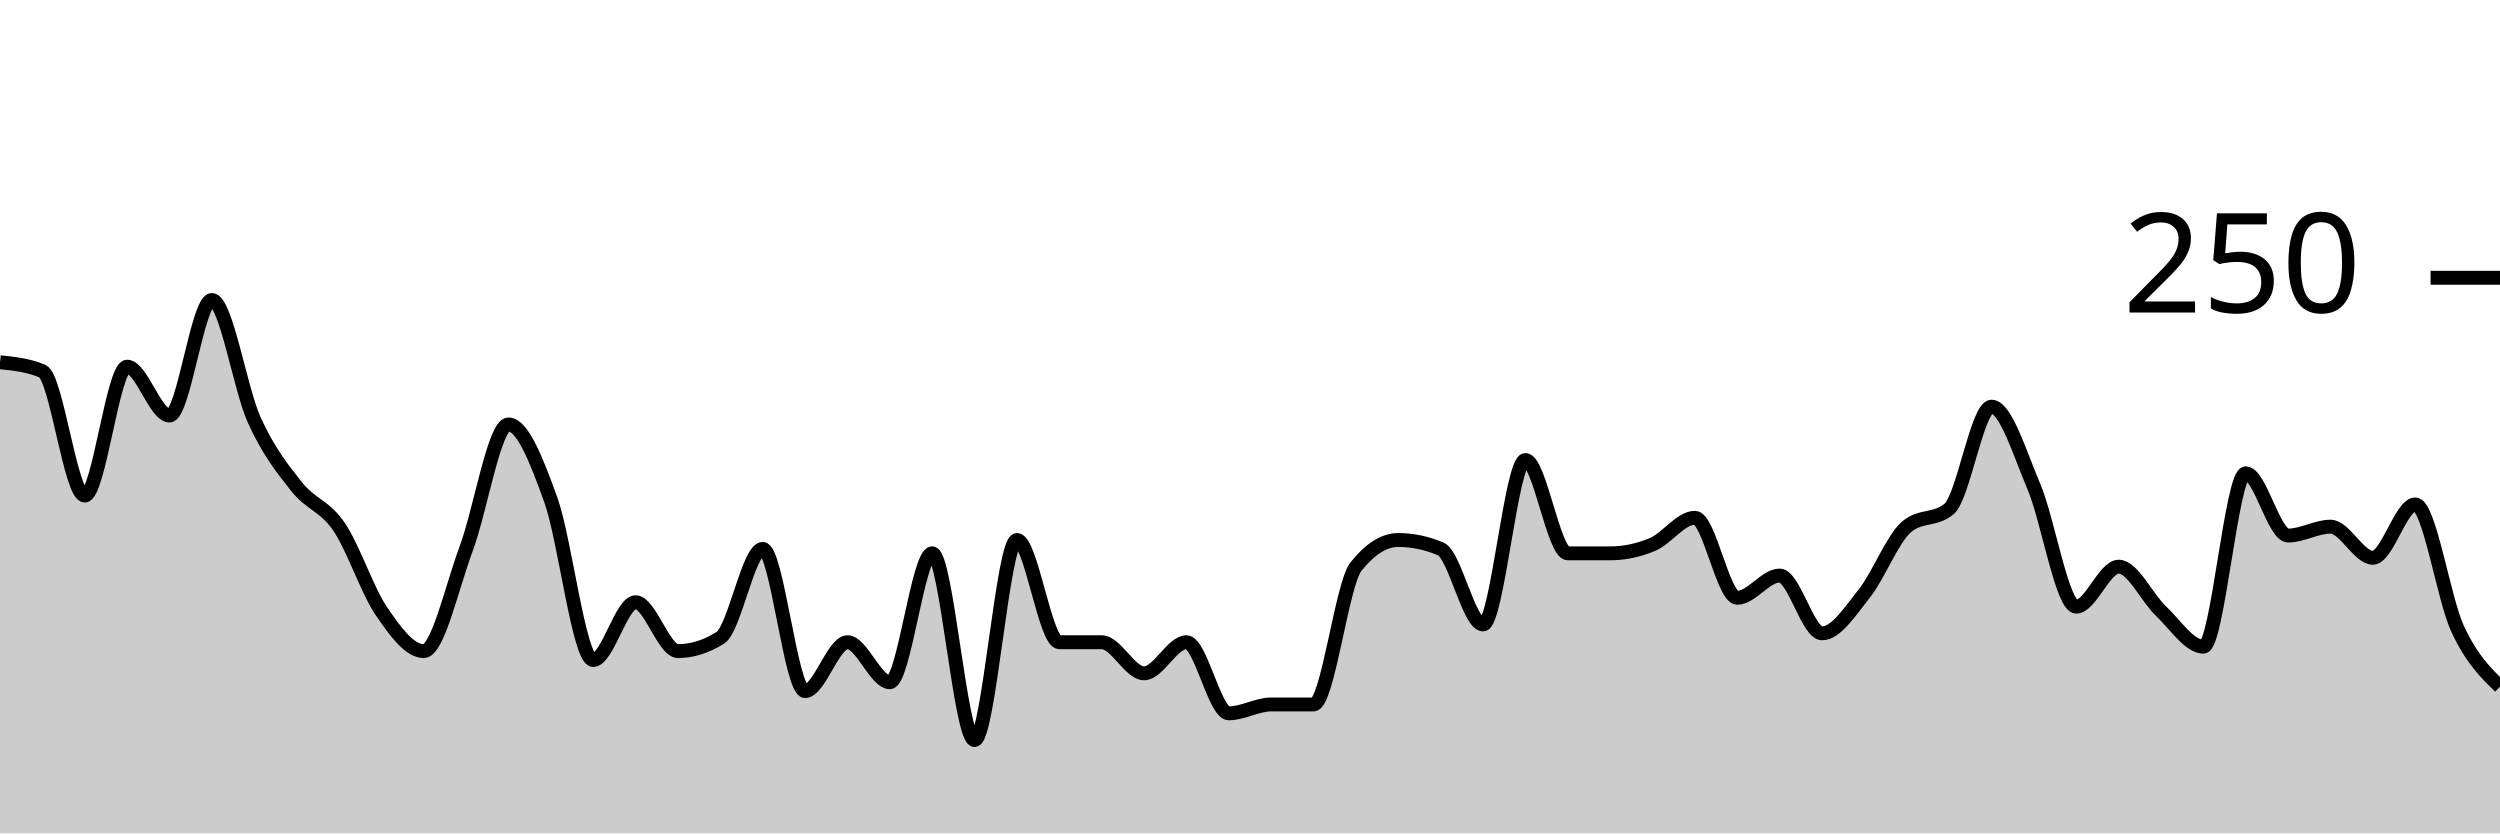
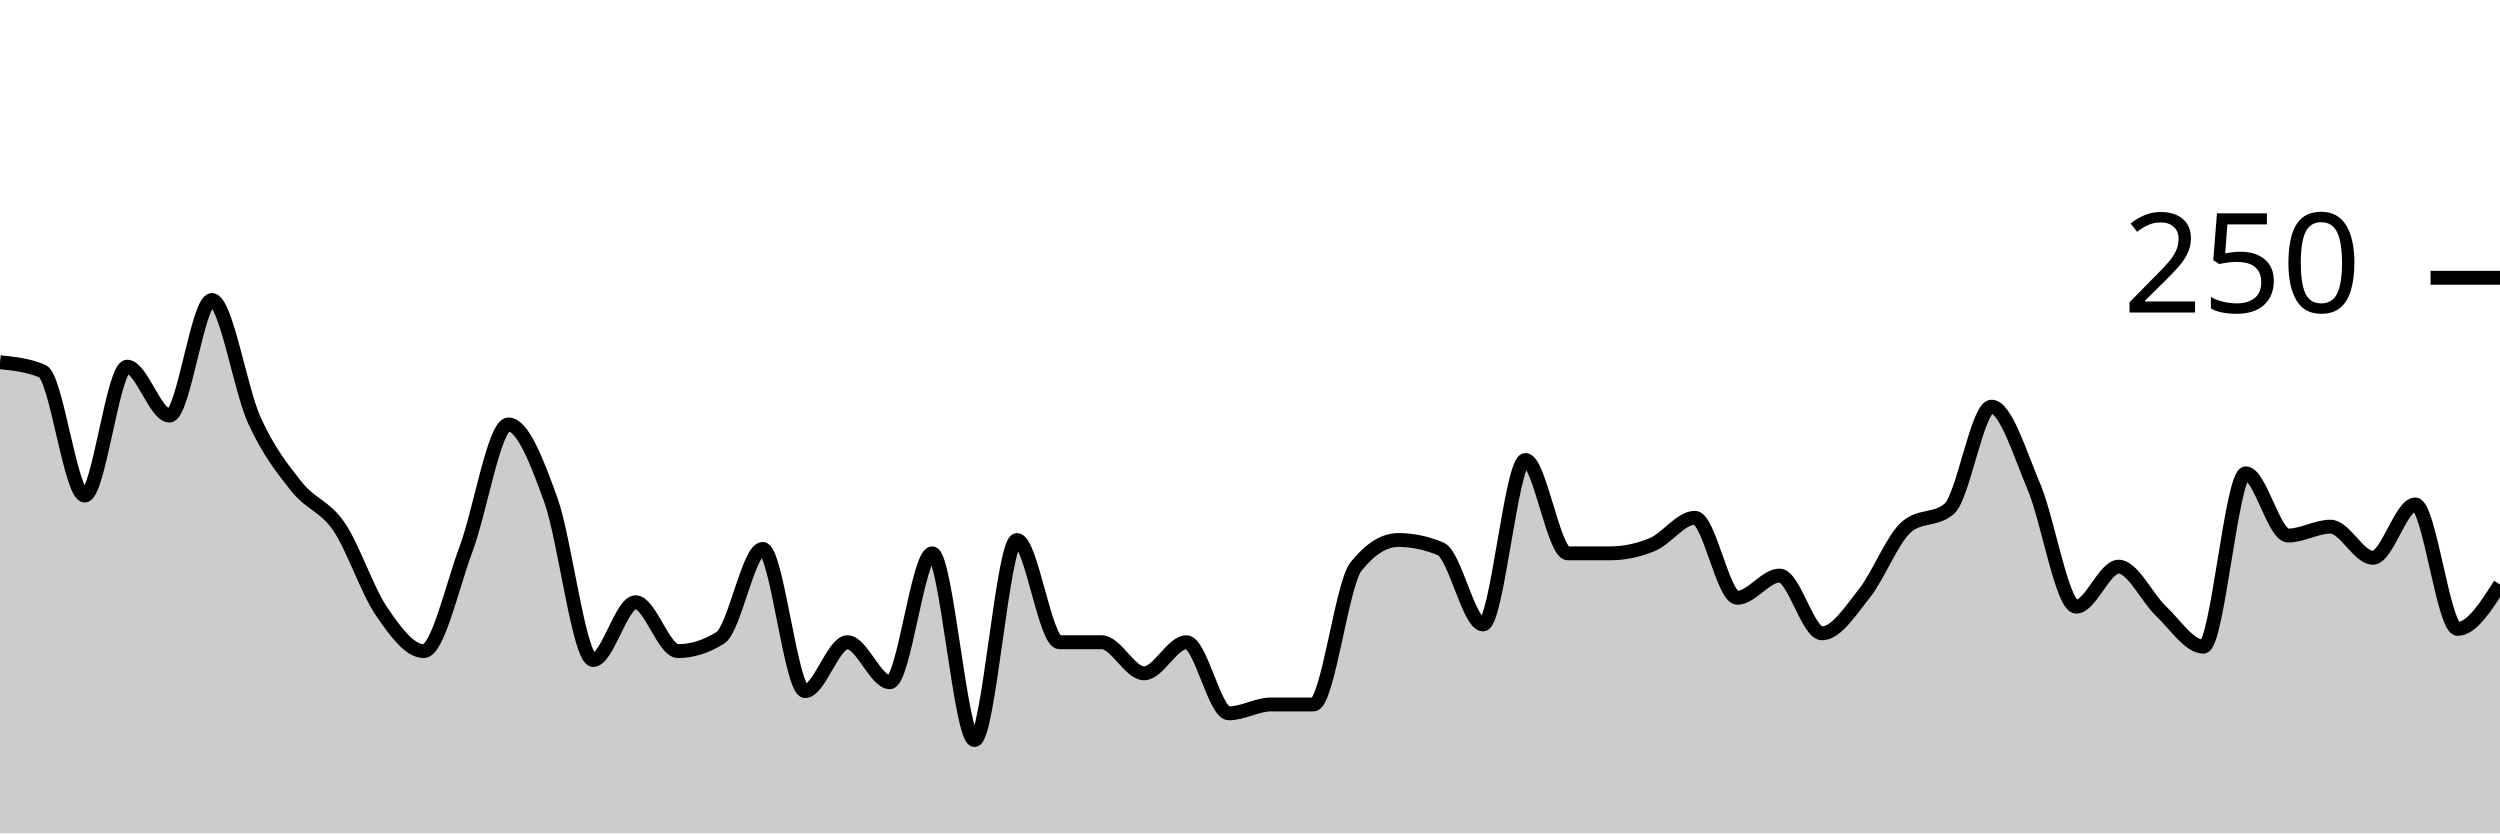
<svg xmlns="http://www.w3.org/2000/svg" viewBox="0 0 180 60">
  <g transform="translate(0,20)">
-     <path class="area" fill="rgba(0, 0, 0, 0.2)" d="M0,6.08C1.017,6.187,2.034,6.293,3.051,6.72C4.068,7.147,5.085,15.68,6.102,15.68C7.119,15.68,8.136,6.4,9.153,6.4C10.169,6.4,11.186,9.92,12.203,9.92C13.22,9.92,14.237,1.6,15.254,1.6C16.271,1.6,17.288,8,18.305,10.24C19.322,12.48,20.339,13.76,21.356,15.04C22.373,16.32,23.39,16.427,24.407,17.92C25.424,19.413,26.441,22.507,27.458,24C28.475,25.493,29.492,26.88,30.508,26.88C31.525,26.88,32.542,22.24,33.559,19.52C34.576,16.8,35.593,10.56,36.61,10.56C37.627,10.56,38.644,13.173,39.661,16C40.678,18.827,41.695,27.52,42.712,27.52C43.729,27.52,44.746,23.36,45.763,23.36C46.78,23.36,47.797,26.88,48.814,26.88C49.831,26.88,50.847,26.56,51.864,25.92C52.881,25.28,53.898,19.52,54.915,19.52C55.932,19.52,56.949,29.76,57.966,29.76C58.983,29.76,60,26.24,61.017,26.24C62.034,26.24,63.051,29.12,64.068,29.12C65.085,29.12,66.102,19.84,67.119,19.84C68.136,19.84,69.153,33.28,70.169,33.28C71.186,33.28,72.203,18.88,73.22,18.88C74.237,18.88,75.254,26.24,76.271,26.24C77.288,26.24,78.305,26.24,79.322,26.24C80.339,26.24,81.356,28.48,82.373,28.48C83.39,28.48,84.407,26.24,85.424,26.24C86.441,26.24,87.458,31.36,88.475,31.36C89.492,31.36,90.508,30.72,91.525,30.72C92.542,30.72,93.559,30.72,94.576,30.72C95.593,30.72,96.61,22.08,97.627,20.8C98.644,19.52,99.661,18.88,100.678,18.88C101.695,18.88,102.712,19.093,103.729,19.52C104.746,19.947,105.763,24.96,106.78,24.96C107.797,24.96,108.814,13.12,109.831,13.12C110.847,13.12,111.864,19.84,112.881,19.84C113.898,19.84,114.915,19.84,115.932,19.84C116.949,19.84,117.966,19.627,118.983,19.2C120,18.773,121.017,17.28,122.034,17.28C123.051,17.28,124.068,23.04,125.085,23.04C126.102,23.04,127.119,21.44,128.136,21.44C129.153,21.44,130.169,25.6,131.186,25.6C132.203,25.6,133.22,24,134.237,22.72C135.254,21.44,136.271,18.773,137.288,17.92C138.305,17.067,139.322,17.493,140.339,16.64C141.356,15.787,142.373,9.28,143.39,9.28C144.407,9.28,145.424,12.64,146.441,15.04C147.458,17.44,148.475,23.68,149.492,23.68C150.508,23.68,151.525,20.8,152.542,20.8C153.559,20.8,154.576,23.04,155.593,24C156.61,24.96,157.627,26.56,158.644,26.56C159.661,26.56,160.678,14.08,161.695,14.08C162.712,14.08,163.729,18.56,164.746,18.56C165.763,18.56,166.78,17.92,167.797,17.92C168.814,17.92,169.831,20.16,170.847,20.16C171.864,20.16,172.881,16.32,173.898,16.32C174.915,16.32,175.932,23.093,176.949,25.28C177.966,27.467,178.983,28.453,180,29.44L180,40C178.983,40,177.966,40,176.949,40C175.932,40,174.915,40,173.898,40C172.881,40,171.864,40,170.847,40C169.831,40,168.814,40,167.797,40C166.78,40,165.763,40,164.746,40C163.729,40,162.712,40,161.695,40C160.678,40,159.661,40,158.644,40C157.627,40,156.61,40,155.593,40C154.576,40,153.559,40,152.542,40C151.525,40,150.508,40,149.492,40C148.475,40,147.458,40,146.441,40C145.424,40,144.407,40,143.39,40C142.373,40,141.356,40,140.339,40C139.322,40,138.305,40,137.288,40C136.271,40,135.254,40,134.237,40C133.22,40,132.203,40,131.186,40C130.169,40,129.153,40,128.136,40C127.119,40,126.102,40,125.085,40C124.068,40,123.051,40,122.034,40C121.017,40,120,40,118.983,40C117.966,40,116.949,40,115.932,40C114.915,40,113.898,40,112.881,40C111.864,40,110.847,40,109.831,40C108.814,40,107.797,40,106.78,40C105.763,40,104.746,40,103.729,40C102.712,40,101.695,40,100.678,40C99.661,40,98.644,40,97.627,40C96.61,40,95.593,40,94.576,40C93.559,40,92.542,40,91.525,40C90.508,40,89.492,40,88.475,40C87.458,40,86.441,40,85.424,40C84.407,40,83.39,40,82.373,40C81.356,40,80.339,40,79.322,40C78.305,40,77.288,40,76.271,40C75.254,40,74.237,40,73.22,40C72.203,40,71.186,40,70.169,40C69.153,40,68.136,40,67.119,40C66.102,40,65.085,40,64.068,40C63.051,40,62.034,40,61.017,40C60,40,58.983,40,57.966,40C56.949,40,55.932,40,54.915,40C53.898,40,52.881,40,51.864,40C50.847,40,49.831,40,48.814,40C47.797,40,46.78,40,45.763,40C44.746,40,43.729,40,42.712,40C41.695,40,40.678,40,39.661,40C38.644,40,37.627,40,36.61,40C35.593,40,34.576,40,33.559,40C32.542,40,31.525,40,30.508,40C29.492,40,28.475,40,27.458,40C26.441,40,25.424,40,24.407,40C23.39,40,22.373,40,21.356,40C20.339,40,19.322,40,18.305,40C17.288,40,16.271,40,15.254,40C14.237,40,13.22,40,12.203,40C11.186,40,10.169,40,9.153,40C8.136,40,7.119,40,6.102,40C5.085,40,4.068,40,3.051,40C2.034,40,1.017,40,0,40Z" />
-     <path class="line" stroke="black" fill="none" d="M0,6.08C1.017,6.187,2.034,6.293,3.051,6.72C4.068,7.147,5.085,15.68,6.102,15.68C7.119,15.68,8.136,6.4,9.153,6.4C10.169,6.4,11.186,9.92,12.203,9.92C13.22,9.92,14.237,1.6,15.254,1.6C16.271,1.6,17.288,8,18.305,10.24C19.322,12.48,20.339,13.76,21.356,15.04C22.373,16.32,23.39,16.427,24.407,17.92C25.424,19.413,26.441,22.507,27.458,24C28.475,25.493,29.492,26.88,30.508,26.88C31.525,26.88,32.542,22.24,33.559,19.52C34.576,16.8,35.593,10.56,36.61,10.56C37.627,10.56,38.644,13.173,39.661,16C40.678,18.827,41.695,27.52,42.712,27.52C43.729,27.52,44.746,23.36,45.763,23.36C46.78,23.36,47.797,26.88,48.814,26.88C49.831,26.88,50.847,26.56,51.864,25.92C52.881,25.28,53.898,19.52,54.915,19.52C55.932,19.52,56.949,29.76,57.966,29.76C58.983,29.76,60,26.24,61.017,26.24C62.034,26.24,63.051,29.12,64.068,29.12C65.085,29.12,66.102,19.84,67.119,19.84C68.136,19.84,69.153,33.28,70.169,33.28C71.186,33.28,72.203,18.88,73.22,18.88C74.237,18.88,75.254,26.24,76.271,26.24C77.288,26.24,78.305,26.24,79.322,26.24C80.339,26.24,81.356,28.48,82.373,28.48C83.39,28.48,84.407,26.24,85.424,26.24C86.441,26.24,87.458,31.36,88.475,31.36C89.492,31.36,90.508,30.72,91.525,30.72C92.542,30.72,93.559,30.72,94.576,30.72C95.593,30.72,96.61,22.08,97.627,20.8C98.644,19.52,99.661,18.88,100.678,18.88C101.695,18.88,102.712,19.093,103.729,19.52C104.746,19.947,105.763,24.96,106.78,24.96C107.797,24.96,108.814,13.12,109.831,13.12C110.847,13.12,111.864,19.84,112.881,19.84C113.898,19.84,114.915,19.84,115.932,19.84C116.949,19.84,117.966,19.627,118.983,19.2C120,18.773,121.017,17.28,122.034,17.28C123.051,17.28,124.068,23.04,125.085,23.04C126.102,23.04,127.119,21.44,128.136,21.44C129.153,21.44,130.169,25.6,131.186,25.6C132.203,25.6,133.22,24,134.237,22.72C135.254,21.44,136.271,18.773,137.288,17.92C138.305,17.067,139.322,17.493,140.339,16.64C141.356,15.787,142.373,9.28,143.39,9.28C144.407,9.28,145.424,12.64,146.441,15.04C147.458,17.44,148.475,23.68,149.492,23.68C150.508,23.68,151.525,20.8,152.542,20.8C153.559,20.8,154.576,23.04,155.593,24C156.61,24.96,157.627,26.56,158.644,26.56C159.661,26.56,160.678,14.08,161.695,14.08C162.712,14.08,163.729,18.56,164.746,18.56C165.763,18.56,166.78,17.92,167.797,17.92C168.814,17.92,169.831,20.16,170.847,20.16C171.864,20.16,172.881,16.32,173.898,16.32C174.915,16.32,175.932,23.093,176.949,25.28C177.966,27.467,178.983,28.453,180,29.44" />
+     <path class="area" fill="rgba(0, 0, 0, 0.2)" d="M0,6.08C1.017,6.187,2.034,6.293,3.051,6.72C4.068,7.147,5.085,15.68,6.102,15.68C7.119,15.68,8.136,6.4,9.153,6.4C10.169,6.4,11.186,9.92,12.203,9.92C13.22,9.92,14.237,1.6,15.254,1.6C16.271,1.6,17.288,8,18.305,10.24C19.322,12.48,20.339,13.76,21.356,15.04C22.373,16.32,23.39,16.427,24.407,17.92C25.424,19.413,26.441,22.507,27.458,24C28.475,25.493,29.492,26.88,30.508,26.88C31.525,26.88,32.542,22.24,33.559,19.52C34.576,16.8,35.593,10.56,36.61,10.56C37.627,10.56,38.644,13.173,39.661,16C40.678,18.827,41.695,27.52,42.712,27.52C43.729,27.52,44.746,23.36,45.763,23.36C46.78,23.36,47.797,26.88,48.814,26.88C49.831,26.88,50.847,26.56,51.864,25.92C52.881,25.28,53.898,19.52,54.915,19.52C55.932,19.52,56.949,29.76,57.966,29.76C58.983,29.76,60,26.24,61.017,26.24C62.034,26.24,63.051,29.12,64.068,29.12C65.085,29.12,66.102,19.84,67.119,19.84C68.136,19.84,69.153,33.28,70.169,33.28C71.186,33.28,72.203,18.88,73.22,18.88C74.237,18.88,75.254,26.24,76.271,26.24C77.288,26.24,78.305,26.24,79.322,26.24C80.339,26.24,81.356,28.48,82.373,28.48C83.39,28.48,84.407,26.24,85.424,26.24C86.441,26.24,87.458,31.36,88.475,31.36C89.492,31.36,90.508,30.72,91.525,30.72C92.542,30.72,93.559,30.72,94.576,30.72C95.593,30.72,96.61,22.08,97.627,20.8C98.644,19.52,99.661,18.88,100.678,18.88C101.695,18.88,102.712,19.093,103.729,19.52C104.746,19.947,105.763,24.96,106.78,24.96C107.797,24.96,108.814,13.12,109.831,13.12C110.847,13.12,111.864,19.84,112.881,19.84C113.898,19.84,114.915,19.84,115.932,19.84C116.949,19.84,117.966,19.627,118.983,19.2C120,18.773,121.017,17.28,122.034,17.28C123.051,17.28,124.068,23.04,125.085,23.04C126.102,23.04,127.119,21.44,128.136,21.44C129.153,21.44,130.169,25.6,131.186,25.6C132.203,25.6,133.22,24,134.237,22.72C135.254,21.44,136.271,18.773,137.288,17.92C138.305,17.067,139.322,17.493,140.339,16.64C141.356,15.787,142.373,9.28,143.39,9.28C144.407,9.28,145.424,12.64,146.441,15.04C147.458,17.44,148.475,23.68,149.492,23.68C150.508,23.68,151.525,20.8,152.542,20.8C153.559,20.8,154.576,23.04,155.593,24C156.61,24.96,157.627,26.56,158.644,26.56C159.661,26.56,160.678,14.08,161.695,14.08C162.712,14.08,163.729,18.56,164.746,18.56C165.763,18.56,166.78,17.92,167.797,17.92C168.814,17.92,169.831,20.16,170.847,20.16C171.864,20.16,172.881,16.32,173.898,16.32C174.915,16.32,175.932,25.28,176.949,25.28C177.966,25.28,178.983,23.68,180,22.08L180,40C178.983,40,177.966,40,176.949,40C175.932,40,174.915,40,173.898,40C172.881,40,171.864,40,170.847,40C169.831,40,168.814,40,167.797,40C166.78,40,165.763,40,164.746,40C163.729,40,162.712,40,161.695,40C160.678,40,159.661,40,158.644,40C157.627,40,156.61,40,155.593,40C154.576,40,153.559,40,152.542,40C151.525,40,150.508,40,149.492,40C148.475,40,147.458,40,146.441,40C145.424,40,144.407,40,143.39,40C142.373,40,141.356,40,140.339,40C139.322,40,138.305,40,137.288,40C136.271,40,135.254,40,134.237,40C133.22,40,132.203,40,131.186,40C130.169,40,129.153,40,128.136,40C127.119,40,126.102,40,125.085,40C124.068,40,123.051,40,122.034,40C121.017,40,120,40,118.983,40C117.966,40,116.949,40,115.932,40C114.915,40,113.898,40,112.881,40C111.864,40,110.847,40,109.831,40C108.814,40,107.797,40,106.78,40C105.763,40,104.746,40,103.729,40C102.712,40,101.695,40,100.678,40C99.661,40,98.644,40,97.627,40C96.61,40,95.593,40,94.576,40C93.559,40,92.542,40,91.525,40C90.508,40,89.492,40,88.475,40C87.458,40,86.441,40,85.424,40C84.407,40,83.39,40,82.373,40C81.356,40,80.339,40,79.322,40C78.305,40,77.288,40,76.271,40C75.254,40,74.237,40,73.22,40C72.203,40,71.186,40,70.169,40C69.153,40,68.136,40,67.119,40C66.102,40,65.085,40,64.068,40C63.051,40,62.034,40,61.017,40C60,40,58.983,40,57.966,40C56.949,40,55.932,40,54.915,40C53.898,40,52.881,40,51.864,40C50.847,40,49.831,40,48.814,40C47.797,40,46.78,40,45.763,40C44.746,40,43.729,40,42.712,40C41.695,40,40.678,40,39.661,40C38.644,40,37.627,40,36.61,40C35.593,40,34.576,40,33.559,40C32.542,40,31.525,40,30.508,40C29.492,40,28.475,40,27.458,40C26.441,40,25.424,40,24.407,40C23.39,40,22.373,40,21.356,40C20.339,40,19.322,40,18.305,40C17.288,40,16.271,40,15.254,40C14.237,40,13.22,40,12.203,40C11.186,40,10.169,40,9.153,40C8.136,40,7.119,40,6.102,40C5.085,40,4.068,40,3.051,40C2.034,40,1.017,40,0,40Z" />
+     <path class="line" stroke="black" fill="none" d="M0,6.08C1.017,6.187,2.034,6.293,3.051,6.72C4.068,7.147,5.085,15.68,6.102,15.68C7.119,15.68,8.136,6.4,9.153,6.4C10.169,6.4,11.186,9.92,12.203,9.92C13.22,9.92,14.237,1.6,15.254,1.6C16.271,1.6,17.288,8,18.305,10.24C19.322,12.48,20.339,13.76,21.356,15.04C22.373,16.32,23.39,16.427,24.407,17.92C25.424,19.413,26.441,22.507,27.458,24C28.475,25.493,29.492,26.88,30.508,26.88C31.525,26.88,32.542,22.24,33.559,19.52C34.576,16.8,35.593,10.56,36.61,10.56C37.627,10.56,38.644,13.173,39.661,16C40.678,18.827,41.695,27.52,42.712,27.52C43.729,27.52,44.746,23.36,45.763,23.36C46.78,23.36,47.797,26.88,48.814,26.88C49.831,26.88,50.847,26.56,51.864,25.92C52.881,25.28,53.898,19.52,54.915,19.52C55.932,19.52,56.949,29.76,57.966,29.76C58.983,29.76,60,26.24,61.017,26.24C62.034,26.24,63.051,29.12,64.068,29.12C65.085,29.12,66.102,19.84,67.119,19.84C68.136,19.84,69.153,33.28,70.169,33.28C71.186,33.28,72.203,18.88,73.22,18.88C74.237,18.88,75.254,26.24,76.271,26.24C77.288,26.24,78.305,26.24,79.322,26.24C80.339,26.24,81.356,28.48,82.373,28.48C83.39,28.48,84.407,26.24,85.424,26.24C86.441,26.24,87.458,31.36,88.475,31.36C89.492,31.36,90.508,30.72,91.525,30.72C92.542,30.72,93.559,30.72,94.576,30.72C95.593,30.72,96.61,22.08,97.627,20.8C98.644,19.52,99.661,18.88,100.678,18.88C101.695,18.88,102.712,19.093,103.729,19.52C104.746,19.947,105.763,24.96,106.78,24.96C107.797,24.96,108.814,13.12,109.831,13.12C110.847,13.12,111.864,19.84,112.881,19.84C113.898,19.84,114.915,19.84,115.932,19.84C116.949,19.84,117.966,19.627,118.983,19.2C120,18.773,121.017,17.28,122.034,17.28C123.051,17.28,124.068,23.04,125.085,23.04C126.102,23.04,127.119,21.44,128.136,21.44C129.153,21.44,130.169,25.6,131.186,25.6C132.203,25.6,133.22,24,134.237,22.72C135.254,21.44,136.271,18.773,137.288,17.92C138.305,17.067,139.322,17.493,140.339,16.64C141.356,15.787,142.373,9.28,143.39,9.28C144.407,9.28,145.424,12.64,146.441,15.04C147.458,17.44,148.475,23.68,149.492,23.68C150.508,23.68,151.525,20.8,152.542,20.8C153.559,20.8,154.576,23.04,155.593,24C156.61,24.96,157.627,26.56,158.644,26.56C159.661,26.56,160.678,14.08,161.695,14.08C162.712,14.08,163.729,18.56,164.746,18.56C165.763,18.56,166.78,17.92,167.797,17.92C168.814,17.92,169.831,20.16,170.847,20.16C171.864,20.16,172.881,16.32,173.898,16.32C174.915,16.32,175.932,25.28,176.949,25.28C177.966,25.28,178.983,23.68,180,22.08" />
    <path class="axis-ceiling" stroke-width="1" stroke="black" fill="none" d="M175,0L180,0" />
    <text class="axis-ceiling-label" font-family="sans-serif" text-anchor="end" font-size="10px" x="170" y="2.5">250</text>
  </g>
</svg>
